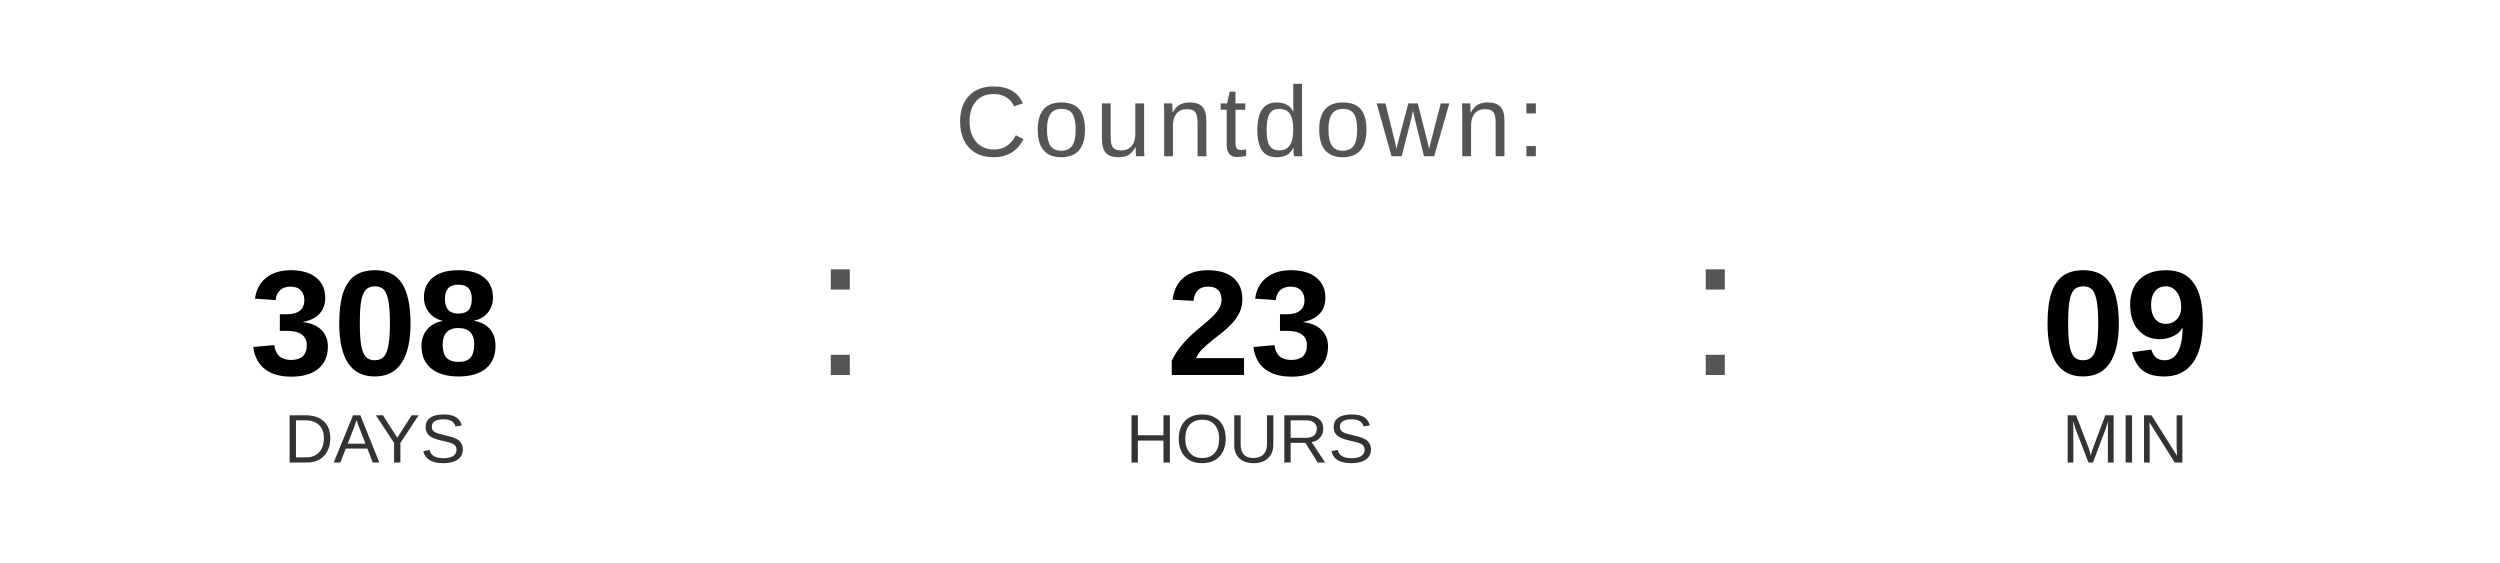
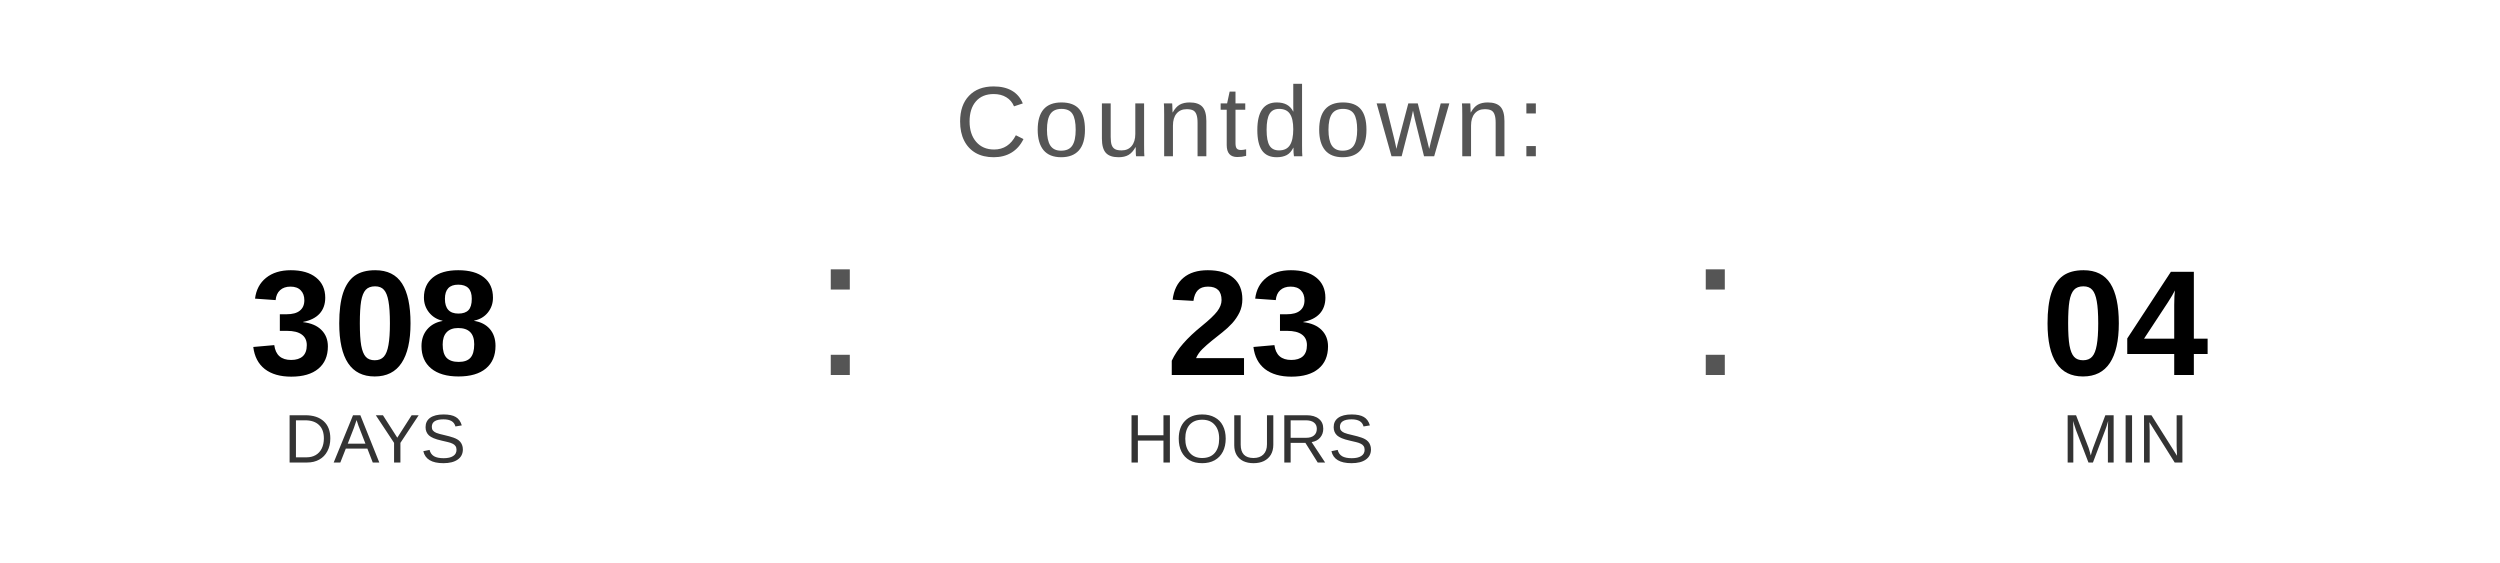
<svg xmlns="http://www.w3.org/2000/svg" width="400" height="90" viewBox="0 0 400 90">
  <text x="200" y="25" font-family="Arial, Helvetica, sans-serif" font-size="16" fill="#555555" text-anchor="middle" letter-spacing="1">
    Countdown:
  </text>
  <text x="60" y="60" font-family="Arial, Helvetica, sans-serif" font-size="24" font-weight="bold" fill="#000000" text-anchor="middle">308</text>
  <text x="60" y="74" font-family="Arial, Helvetica, sans-serif" font-size="11" fill="#333333" text-anchor="middle">DAYS</text>
  <text x="130" y="60" font-family="Arial, sans-serif" font-size="32" fill="#555555">:</text>
  <text x="200" y="60" font-family="Arial, Helvetica, sans-serif" font-size="24" font-weight="bold" fill="#000000" text-anchor="middle">23</text>
  <text x="200" y="74" font-family="Arial, Helvetica, sans-serif" font-size="11" fill="#333333" text-anchor="middle">HOURS</text>
  <text x="270" y="60" font-family="Arial, sans-serif" font-size="32" fill="#555555">:</text>
-   <text x="340" y="60" font-family="Arial, Helvetica, sans-serif" font-size="24" font-weight="bold" fill="#000000" text-anchor="middle">09</text>
+   <text x="340" y="60" font-family="Arial, Helvetica, sans-serif" font-size="24" font-weight="bold" fill="#000000" text-anchor="middle">04</text>
  <text x="340" y="74" font-family="Arial, Helvetica, sans-serif" font-size="11" fill="#333333" text-anchor="middle">MIN</text>
</svg>
